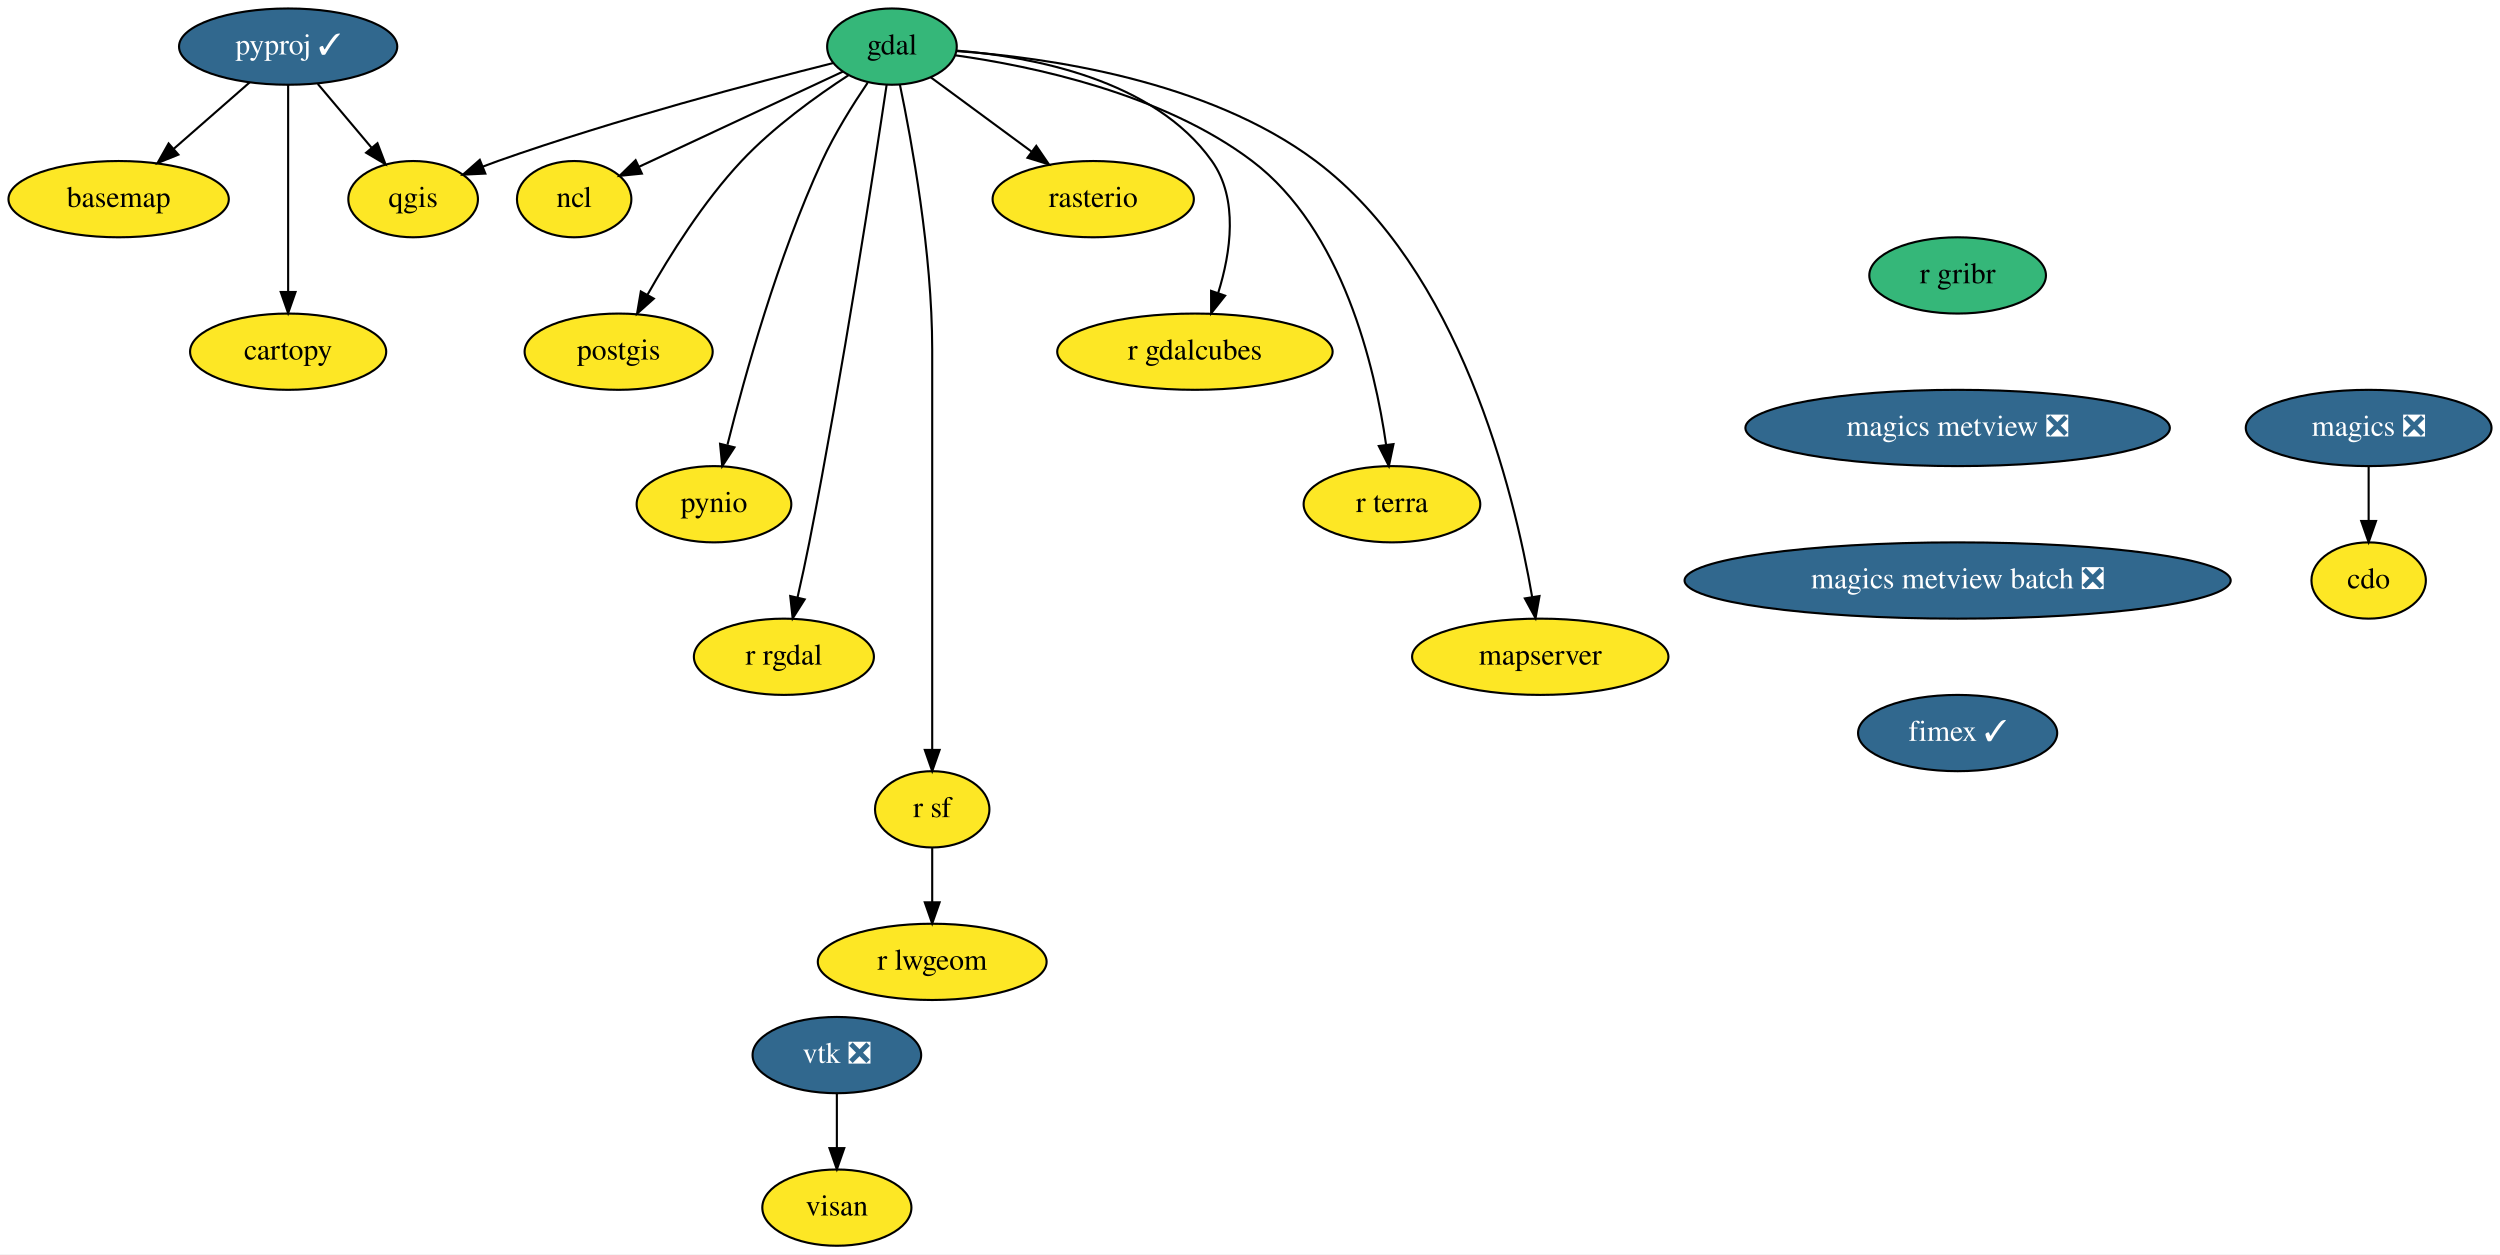
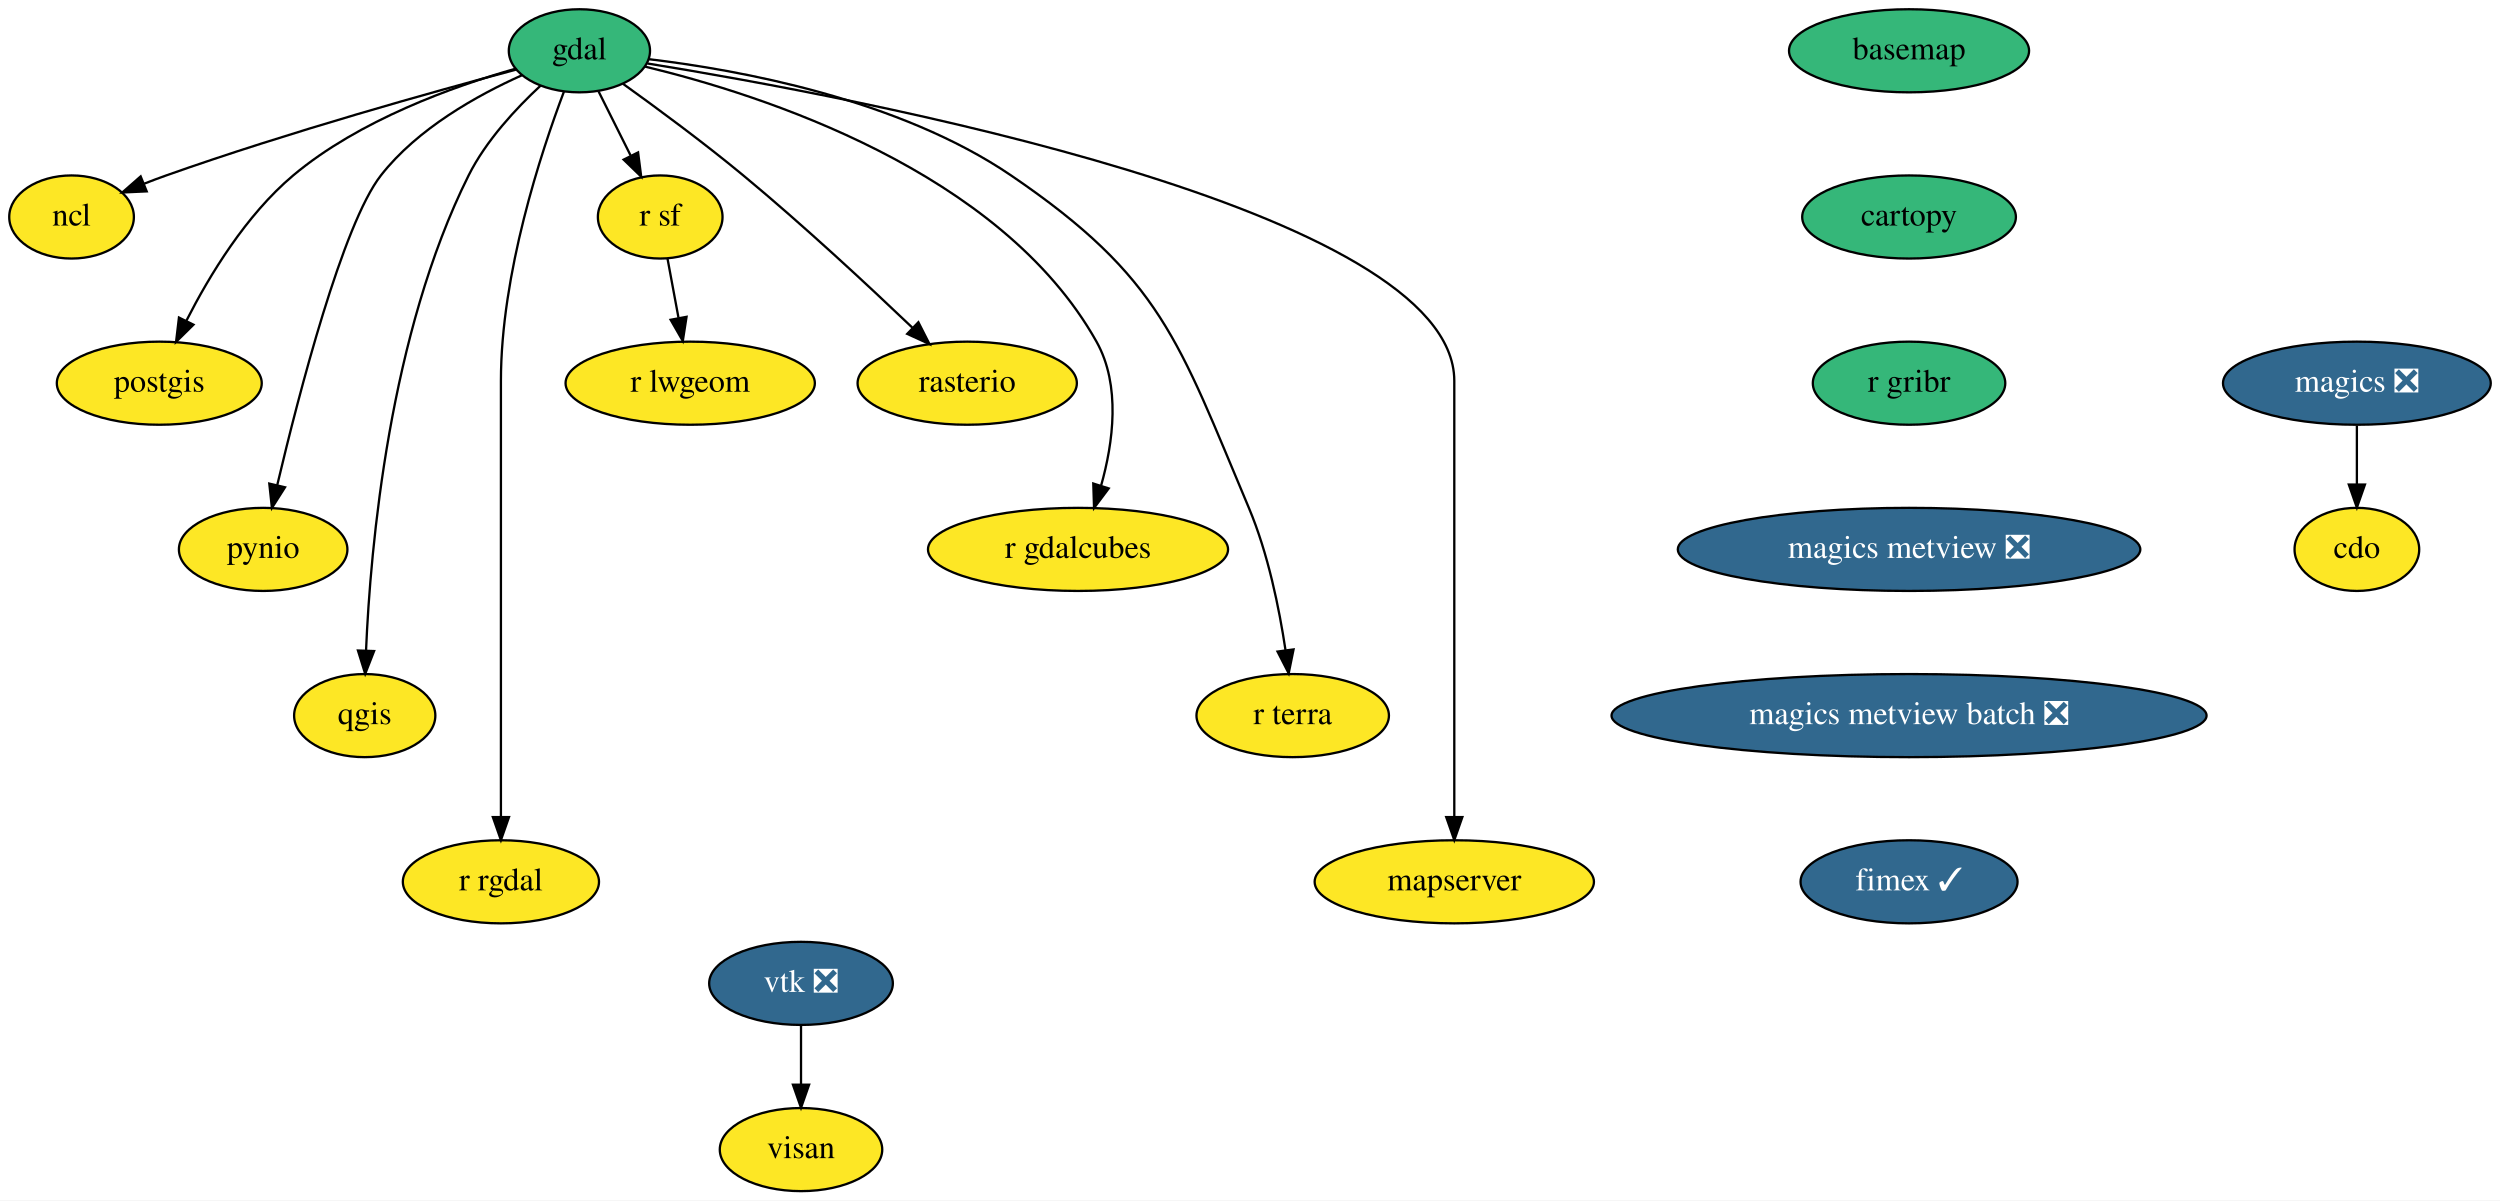
- <svg xmlns="http://www.w3.org/2000/svg" xmlns:xlink="http://www.w3.org/1999/xlink" width="1180pt" height="592pt" viewBox="0.00 0.00 1180.00 592.00">
-   <g id="graph0" class="graph" transform="scale(1 1) rotate(0) translate(4 588)">
-     <polygon fill="white" stroke="transparent" points="-4,4 -4,-588 1176,-588 1176,4 -4,4" />
+ <svg xmlns="http://www.w3.org/2000/svg" xmlns:xlink="http://www.w3.org/1999/xlink" width="1083pt" height="520pt" viewBox="0.00 0.00 1083.00 520.00">
+   <g id="graph0" class="graph" transform="scale(1 1) rotate(0) translate(4 516)">
+     <polygon fill="white" stroke="transparent" points="-4,4 -4,-516 1079,-516 1079,4 -4,4" />
    <g id="node1" class="node">
      <g id="a_node1">
        <a xlink:href="https://github.com/conda-forge/basemap-feedstock" xlink:title="basemap">
-           <ellipse fill="#fde725" stroke="black" cx="52" cy="-494" rx="52" ry="18" />
-           <text text-anchor="middle" x="52" y="-490.3" font-family="Times,serif" font-size="14.00">basemap</text>
+           <ellipse fill="#35b779" stroke="black" cx="823" cy="-494" rx="52" ry="18" />
+           <text text-anchor="middle" x="823" y="-490.3" font-family="Times,serif" font-size="14.00">basemap</text>
        </a>
      </g>
    </g>
    <g id="node2" class="node">
      <g id="a_node2">
        <a xlink:href="https://github.com/conda-forge/cartopy-feedstock" xlink:title="cartopy">
-           <ellipse fill="#fde725" stroke="black" cx="132" cy="-422" rx="46.29" ry="18" />
-           <text text-anchor="middle" x="132" y="-418.3" font-family="Times,serif" font-size="14.00">cartopy</text>
+           <ellipse fill="#35b779" stroke="black" cx="823" cy="-422" rx="46.29" ry="18" />
+           <text text-anchor="middle" x="823" y="-418.3" font-family="Times,serif" font-size="14.00">cartopy</text>
        </a>
      </g>
    </g>
    <g id="node3" class="node">
      <g id="a_node3">
-         <a xlink:href="https://github.com/conda-forge/cdo-feedstock" xlink:title="cdo">
-           <ellipse fill="#fde725" stroke="black" cx="1114" cy="-314" rx="27" ry="18" />
-           <text text-anchor="middle" x="1114" y="-310.3" font-family="Times,serif" font-size="14.00">cdo</text>
+         <a xlink:href="https://github.com/conda-forge/r-gribr-feedstock" xlink:title="r gribr">
+           <ellipse fill="#35b779" stroke="black" cx="823" cy="-350" rx="41.69" ry="18" />
+           <text text-anchor="middle" x="823" y="-346.3" font-family="Times,serif" font-size="14.00">r gribr</text>
+         </a>
+       </g>
+     </g>
+     <g id="node20" class="node">
+       <g id="a_node20">
+         <a xlink:href="https://github.com/conda-forge/magics-metview-feedstock/pull/51" xlink:title="magics metview ❎">
+           <ellipse fill="#31688e" stroke="black" cx="823" cy="-278" rx="100.18" ry="18" />
+           <text text-anchor="middle" x="823" y="-274.3" font-family="Times,serif" font-size="14.00" fill="white">magics metview ❎</text>
        </a>
      </g>
    </g>
    <g id="node4" class="node">
      <g id="a_node4">
-         <a xlink:href="https://github.com/conda-forge/gdal-feedstock" xlink:title="gdal">
-           <ellipse fill="#35b779" stroke="black" cx="417" cy="-566" rx="30.59" ry="18" />
-           <text text-anchor="middle" x="417" y="-562.3" font-family="Times,serif" font-size="14.00">gdal</text>
+         <a xlink:href="https://github.com/conda-forge/cdo-feedstock" xlink:title="cdo">
+           <ellipse fill="#fde725" stroke="black" cx="1017" cy="-278" rx="27" ry="18" />
+           <text text-anchor="middle" x="1017" y="-274.3" font-family="Times,serif" font-size="14.00">cdo</text>
        </a>
      </g>
    </g>
    <g id="node5" class="node">
      <g id="a_node5">
-         <a xlink:href="https://github.com/conda-forge/ncl-feedstock" xlink:title="ncl">
-           <ellipse fill="#fde725" stroke="black" cx="267" cy="-494" rx="27" ry="18" />
-           <text text-anchor="middle" x="267" y="-490.3" font-family="Times,serif" font-size="14.00">ncl</text>
-         </a>
-       </g>
-     </g>
-     <g id="edge1" class="edge">
-       <path fill="none" stroke="black" d="M393.89,-554.22C368.05,-542.16 326.09,-522.57 297.55,-509.26" />
-       <polygon fill="black" stroke="black" points="298.97,-506.06 288.43,-505 296.01,-512.4 298.97,-506.06" />
+         <a xlink:href="https://github.com/conda-forge/gdal-feedstock" xlink:title="gdal">
+           <ellipse fill="#35b779" stroke="black" cx="247" cy="-494" rx="30.59" ry="18" />
+           <text text-anchor="middle" x="247" y="-490.3" font-family="Times,serif" font-size="14.00">gdal</text>
+         </a>
+       </g>
    </g>
    <g id="node6" class="node">
      <g id="a_node6">
-         <a xlink:href="https://github.com/conda-forge/postgis-feedstock" xlink:title="postgis">
-           <ellipse fill="#fde725" stroke="black" cx="288" cy="-422" rx="44.39" ry="18" />
-           <text text-anchor="middle" x="288" y="-418.3" font-family="Times,serif" font-size="14.00">postgis</text>
-         </a>
-       </g>
-     </g>
-     <g id="edge2" class="edge">
-       <path fill="none" stroke="black" d="M396.51,-552.51C381.44,-542.7 361.05,-528.04 346,-512 328.08,-492.9 312.19,-467.6 301.6,-448.86" />
-       <polygon fill="black" stroke="black" points="304.6,-447.05 296.7,-439.99 298.47,-450.43 304.6,-447.05" />
+         <a xlink:href="https://github.com/conda-forge/ncl-feedstock" xlink:title="ncl">
+           <ellipse fill="#fde725" stroke="black" cx="27" cy="-422" rx="27" ry="18" />
+           <text text-anchor="middle" x="27" y="-418.3" font-family="Times,serif" font-size="14.00">ncl</text>
+         </a>
+       </g>
+     </g>
+     <g id="edge3" class="edge">
+       <path fill="none" stroke="black" d="M219.73,-485.88C184.38,-476.45 121,-458.78 68,-440 64.88,-438.89 61.65,-437.68 58.43,-436.42" />
+       <polygon fill="black" stroke="black" points="59.55,-433.1 48.96,-432.61 56.93,-439.59 59.55,-433.1" />
    </g>
    <g id="node7" class="node">
      <g id="a_node7">
-         <a xlink:href="https://github.com/conda-forge/pynio-feedstock" xlink:title="pynio">
-           <ellipse fill="#fde725" stroke="black" cx="333" cy="-350" rx="36.5" ry="18" />
-           <text text-anchor="middle" x="333" y="-346.3" font-family="Times,serif" font-size="14.00">pynio</text>
-         </a>
-       </g>
-     </g>
-     <g id="edge3" class="edge">
-       <path fill="none" stroke="black" d="M405.49,-548.89C398.57,-538.68 389.99,-524.99 384,-512 363.16,-466.78 347.53,-410.72 339.36,-378.09" />
-       <polygon fill="black" stroke="black" points="342.67,-376.85 336.89,-367.97 335.87,-378.52 342.67,-376.85" />
+         <a xlink:href="https://github.com/conda-forge/postgis-feedstock" xlink:title="postgis">
+           <ellipse fill="#fde725" stroke="black" cx="65" cy="-350" rx="44.39" ry="18" />
+           <text text-anchor="middle" x="65" y="-346.3" font-family="Times,serif" font-size="14.00">postgis</text>
+         </a>
+       </g>
+     </g>
+     <g id="edge4" class="edge">
+       <path fill="none" stroke="black" d="M219.36,-486.25C192.44,-478.59 151.51,-463.94 123,-440 102.58,-422.85 86.73,-396.69 76.79,-377.16" />
+       <polygon fill="black" stroke="black" points="79.81,-375.35 72.27,-367.91 73.52,-378.43 79.81,-375.35" />
    </g>
    <g id="node8" class="node">
      <g id="a_node8">
-         <a xlink:href="https://github.com/conda-forge/qgis-feedstock" xlink:title="qgis">
-           <ellipse fill="#fde725" stroke="black" cx="191" cy="-494" rx="30.59" ry="18" />
-           <text text-anchor="middle" x="191" y="-490.3" font-family="Times,serif" font-size="14.00">qgis</text>
-         </a>
-       </g>
-     </g>
-     <g id="edge4" class="edge">
-       <path fill="none" stroke="black" d="M389.25,-558.24C352.6,-549.06 286.24,-531.52 231,-512 228.63,-511.16 226.21,-510.26 223.78,-509.32" />
-       <polygon fill="black" stroke="black" points="225.08,-506.07 214.5,-505.56 222.46,-512.56 225.08,-506.07" />
+         <a xlink:href="https://github.com/conda-forge/pynio-feedstock" xlink:title="pynio">
+           <ellipse fill="#fde725" stroke="black" cx="110" cy="-278" rx="36.5" ry="18" />
+           <text text-anchor="middle" x="110" y="-274.3" font-family="Times,serif" font-size="14.00">pynio</text>
+         </a>
+       </g>
+     </g>
+     <g id="edge5" class="edge">
+       <path fill="none" stroke="black" d="M222.13,-483.41C202.86,-474.78 176.86,-460.33 161,-440 144.52,-418.89 125.59,-345.93 116.1,-305.86" />
+       <polygon fill="black" stroke="black" points="119.47,-304.91 113.79,-295.97 112.66,-306.5 119.47,-304.91" />
    </g>
    <g id="node9" class="node">
      <g id="a_node9">
-         <a xlink:href="https://github.com/conda-forge/r-rgdal-feedstock" xlink:title="r rgdal">
-           <ellipse fill="#fde725" stroke="black" cx="366" cy="-278" rx="42.49" ry="18" />
-           <text text-anchor="middle" x="366" y="-274.3" font-family="Times,serif" font-size="14.00">r rgdal</text>
-         </a>
-       </g>
-     </g>
-     <g id="edge5" class="edge">
-       <path fill="none" stroke="black" d="M414.49,-547.98C408.73,-509.42 393.83,-412.49 378,-332 376.34,-323.54 374.33,-314.36 372.44,-306.06" />
-       <polygon fill="black" stroke="black" points="375.81,-305.09 370.14,-296.13 368.99,-306.67 375.81,-305.09" />
+         <a xlink:href="https://github.com/conda-forge/qgis-feedstock" xlink:title="qgis">
+           <ellipse fill="#fde725" stroke="black" cx="154" cy="-206" rx="30.59" ry="18" />
+           <text text-anchor="middle" x="154" y="-202.3" font-family="Times,serif" font-size="14.00">qgis</text>
+         </a>
+       </g>
+     </g>
+     <g id="edge6" class="edge">
+       <path fill="none" stroke="black" d="M230.22,-478.94C219.62,-469.12 206.55,-455.1 199,-440 164.72,-371.39 156.5,-279.36 154.57,-234.25" />
+       <polygon fill="black" stroke="black" points="158.06,-233.96 154.21,-224.09 151.06,-234.2 158.06,-233.96" />
    </g>
    <g id="node10" class="node">
      <g id="a_node10">
-         <a xlink:href="https://github.com/conda-forge/r-sf-feedstock" xlink:title="r sf">
-           <ellipse fill="#fde725" stroke="black" cx="436" cy="-206" rx="27" ry="18" />
-           <text text-anchor="middle" x="436" y="-202.3" font-family="Times,serif" font-size="14.00">r sf</text>
-         </a>
-       </g>
-     </g>
-     <g id="edge6" class="edge">
-       <path fill="none" stroke="black" d="M420.75,-548.05C426.29,-521.52 436,-468.52 436,-423 436,-423 436,-423 436,-349 436,-309 436,-262.65 436,-234.08" />
-       <polygon fill="black" stroke="black" points="439.5,-234.05 436,-224.05 432.5,-234.05 439.5,-234.05" />
+         <a xlink:href="https://github.com/conda-forge/r-rgdal-feedstock" xlink:title="r rgdal">
+           <ellipse fill="#fde725" stroke="black" cx="213" cy="-134" rx="42.49" ry="18" />
+           <text text-anchor="middle" x="213" y="-130.3" font-family="Times,serif" font-size="14.00">r rgdal</text>
+         </a>
+       </g>
+     </g>
+     <g id="edge7" class="edge">
+       <path fill="none" stroke="black" d="M240.28,-476.26C230.37,-450.02 213,-397.39 213,-351 213,-351 213,-351 213,-277 213,-237 213,-190.65 213,-162.08" />
+       <polygon fill="black" stroke="black" points="216.5,-162.05 213,-152.05 209.5,-162.05 216.5,-162.05" />
    </g>
    <g id="node11" class="node">
      <g id="a_node11">
-         <a xlink:href="https://github.com/conda-forge/rasterio-feedstock" xlink:title="rasterio">
-           <ellipse fill="#fde725" stroke="black" cx="512" cy="-494" rx="47.5" ry="18" />
-           <text text-anchor="middle" x="512" y="-490.3" font-family="Times,serif" font-size="14.00">rasterio</text>
-         </a>
-       </g>
-     </g>
-     <g id="edge7" class="edge">
-       <path fill="none" stroke="black" d="M435.32,-551.5C448.78,-541.58 467.36,-527.89 482.85,-516.48" />
-       <polygon fill="black" stroke="black" points="485.12,-519.15 491.09,-510.41 480.97,-513.52 485.12,-519.15" />
+         <a xlink:href="https://github.com/conda-forge/r-sf-feedstock" xlink:title="r sf">
+           <ellipse fill="#fde725" stroke="black" cx="282" cy="-422" rx="27" ry="18" />
+           <text text-anchor="middle" x="282" y="-418.3" font-family="Times,serif" font-size="14.00">r sf</text>
+         </a>
+       </g>
+     </g>
+     <g id="edge8" class="edge">
+       <path fill="none" stroke="black" d="M255.29,-476.41C259.44,-468.13 264.54,-457.92 269.17,-448.66" />
+       <polygon fill="black" stroke="black" points="272.42,-449.98 273.77,-439.47 266.16,-446.85 272.42,-449.98" />
    </g>
    <g id="node12" class="node">
      <g id="a_node12">
-         <a xlink:href="https://github.com/conda-forge/r-gdalcubes-feedstock" xlink:title="r gdalcubes">
-           <ellipse fill="#fde725" stroke="black" cx="560" cy="-422" rx="65" ry="18" />
-           <text text-anchor="middle" x="560" y="-418.3" font-family="Times,serif" font-size="14.00">r gdalcubes</text>
-         </a>
-       </g>
-     </g>
-     <g id="edge8" class="edge">
-       <path fill="none" stroke="black" d="M447.43,-564.12C483.06,-561.26 540.69,-550.53 568,-512 580.7,-494.08 576.91,-468.77 570.98,-449.71" />
-       <polygon fill="black" stroke="black" points="574.24,-448.43 567.66,-440.13 567.63,-450.72 574.24,-448.43" />
+         <a xlink:href="https://github.com/conda-forge/rasterio-feedstock" xlink:title="rasterio">
+           <ellipse fill="#fde725" stroke="black" cx="415" cy="-350" rx="47.5" ry="18" />
+           <text text-anchor="middle" x="415" y="-346.3" font-family="Times,serif" font-size="14.00">rasterio</text>
+         </a>
+       </g>
+     </g>
+     <g id="edge9" class="edge">
+       <path fill="none" stroke="black" d="M265.78,-479.77C280.33,-469.34 300.82,-454.23 318,-440 343.83,-418.6 371.93,-392.48 391.2,-374.09" />
+       <polygon fill="black" stroke="black" points="393.84,-376.41 398.64,-366.96 389,-371.36 393.84,-376.41" />
    </g>
    <g id="node13" class="node">
      <g id="a_node13">
-         <a xlink:href="https://github.com/conda-forge/r-terra-feedstock" xlink:title="r terra">
-           <ellipse fill="#fde725" stroke="black" cx="653" cy="-350" rx="41.69" ry="18" />
-           <text text-anchor="middle" x="653" y="-346.3" font-family="Times,serif" font-size="14.00">r terra</text>
-         </a>
-       </g>
-     </g>
-     <g id="edge9" class="edge">
-       <path fill="none" stroke="black" d="M446.83,-561.9C483.15,-556.82 544.83,-543.88 587,-512 629.77,-479.67 644.96,-414.78 650.25,-378.02" />
-       <polygon fill="black" stroke="black" points="653.73,-378.38 651.55,-368.02 646.79,-377.48 653.73,-378.38" />
+         <a xlink:href="https://github.com/conda-forge/r-gdalcubes-feedstock" xlink:title="r gdalcubes">
+           <ellipse fill="#fde725" stroke="black" cx="463" cy="-278" rx="65" ry="18" />
+           <text text-anchor="middle" x="463" y="-274.3" font-family="Times,serif" font-size="14.00">r gdalcubes</text>
+         </a>
+       </g>
+     </g>
+     <g id="edge10" class="edge">
+       <path fill="none" stroke="black" d="M275.33,-487.17C325.71,-475.08 429.48,-441.98 471,-368 481.64,-349.05 478.24,-324.2 472.98,-305.57" />
+       <polygon fill="black" stroke="black" points="476.29,-304.42 469.94,-295.94 469.61,-306.53 476.29,-304.42" />
    </g>
    <g id="node14" class="node">
      <g id="a_node14">
-         <a xlink:href="https://github.com/conda-forge/mapserver-feedstock" xlink:title="mapserver">
-           <ellipse fill="#fde725" stroke="black" cx="723" cy="-278" rx="60.5" ry="18" />
-           <text text-anchor="middle" x="723" y="-274.3" font-family="Times,serif" font-size="14.00">mapserver</text>
-         </a>
-       </g>
-     </g>
-     <g id="edge10" class="edge">
-       <path fill="none" stroke="black" d="M447.49,-563.89C489.56,-560.93 565.98,-550.24 617,-512 685.08,-460.97 710.62,-355.95 719.17,-306.24" />
-       <polygon fill="black" stroke="black" points="722.64,-306.66 720.78,-296.23 715.73,-305.54 722.64,-306.66" />
+         <a xlink:href="https://github.com/conda-forge/r-terra-feedstock" xlink:title="r terra">
+           <ellipse fill="#fde725" stroke="black" cx="556" cy="-206" rx="41.69" ry="18" />
+           <text text-anchor="middle" x="556" y="-202.3" font-family="Times,serif" font-size="14.00">r terra</text>
+         </a>
+       </g>
+     </g>
+     <g id="edge11" class="edge">
+       <path fill="none" stroke="black" d="M276.99,-490.37C316.11,-485.71 385.31,-473.12 434,-440 499.06,-395.74 506.42,-368.5 537,-296 545.33,-276.26 550.16,-252.45 552.87,-234.43" />
+       <polygon fill="black" stroke="black" points="556.37,-234.69 554.26,-224.31 549.43,-233.74 556.37,-234.69" />
    </g>
    <g id="node15" class="node">
      <g id="a_node15">
-         <a xlink:href="https://github.com/conda-forge/r-lwgeom-feedstock" xlink:title="r lwgeom">
-           <ellipse fill="#fde725" stroke="black" cx="436" cy="-134" rx="54" ry="18" />
-           <text text-anchor="middle" x="436" y="-130.3" font-family="Times,serif" font-size="14.00">r lwgeom</text>
-         </a>
-       </g>
-     </g>
-     <g id="edge11" class="edge">
-       <path fill="none" stroke="black" d="M436,-187.7C436,-179.98 436,-170.71 436,-162.11" />
-       <polygon fill="black" stroke="black" points="439.5,-162.1 436,-152.1 432.5,-162.1 439.5,-162.1" />
+         <a xlink:href="https://github.com/conda-forge/mapserver-feedstock" xlink:title="mapserver">
+           <ellipse fill="#fde725" stroke="black" cx="626" cy="-134" rx="60.5" ry="18" />
+           <text text-anchor="middle" x="626" y="-130.3" font-family="Times,serif" font-size="14.00">mapserver</text>
+         </a>
+       </g>
+     </g>
+     <g id="edge12" class="edge">
+       <path fill="none" stroke="black" d="M276.42,-488.51C365.47,-474.1 626,-425.57 626,-351 626,-351 626,-351 626,-277 626,-237 626,-190.65 626,-162.08" />
+       <polygon fill="black" stroke="black" points="629.5,-162.05 626,-152.05 622.5,-162.05 629.5,-162.05" />
    </g>
    <g id="node16" class="node">
      <g id="a_node16">
-         <a xlink:href="https://github.com/conda-forge/magics-feedstock/pull/111" xlink:title="magics ❎">
-           <ellipse fill="#31688e" stroke="black" cx="1114" cy="-386" rx="58" ry="18" />
-           <text text-anchor="middle" x="1114" y="-382.3" font-family="Times,serif" font-size="14.00" fill="white">magics ❎</text>
-         </a>
-       </g>
-     </g>
-     <g id="edge12" class="edge">
-       <path fill="none" stroke="black" d="M1114,-367.7C1114,-359.98 1114,-350.71 1114,-342.11" />
-       <polygon fill="black" stroke="black" points="1117.5,-342.1 1114,-332.1 1110.5,-342.1 1117.5,-342.1" />
+         <a xlink:href="https://github.com/conda-forge/r-lwgeom-feedstock" xlink:title="r lwgeom">
+           <ellipse fill="#fde725" stroke="black" cx="295" cy="-350" rx="54" ry="18" />
+           <text text-anchor="middle" x="295" y="-346.3" font-family="Times,serif" font-size="14.00">r lwgeom</text>
+         </a>
+       </g>
+     </g>
+     <g id="edge13" class="edge">
+       <path fill="none" stroke="black" d="M285.15,-404.05C286.58,-396.35 288.31,-387.03 289.92,-378.36" />
+       <polygon fill="black" stroke="black" points="293.41,-378.75 291.79,-368.28 286.52,-377.47 293.41,-378.75" />
    </g>
    <g id="node17" class="node">
      <g id="a_node17">
-         <a xlink:href="https://github.com/conda-forge/pyproj-feedstock/pull/116" xlink:title="pyproj ✓">
-           <ellipse fill="#31688e" stroke="black" cx="132" cy="-566" rx="51.5" ry="18" />
-           <text text-anchor="middle" x="132" y="-562.3" font-family="Times,serif" font-size="14.00" fill="white">pyproj ✓</text>
-         </a>
-       </g>
-     </g>
-     <g id="edge13" class="edge">
-       <path fill="none" stroke="black" d="M113.85,-549.12C103.28,-539.87 89.79,-528.07 78.1,-517.84" />
-       <polygon fill="black" stroke="black" points="80.19,-515.01 70.36,-511.06 75.58,-520.28 80.19,-515.01" />
+         <a xlink:href="https://github.com/conda-forge/magics-feedstock/pull/111" xlink:title="magics ❎">
+           <ellipse fill="#31688e" stroke="black" cx="1017" cy="-350" rx="58" ry="18" />
+           <text text-anchor="middle" x="1017" y="-346.3" font-family="Times,serif" font-size="14.00" fill="white">magics ❎</text>
+         </a>
+       </g>
    </g>
    <g id="edge14" class="edge">
-       <path fill="none" stroke="black" d="M132,-547.87C132,-523.67 132,-479.21 132,-450.39" />
-       <polygon fill="black" stroke="black" points="135.5,-450.19 132,-440.19 128.5,-450.19 135.5,-450.19" />
-     </g>
-     <g id="edge15" class="edge">
-       <path fill="none" stroke="black" d="M145.98,-548.41C153.54,-539.44 163,-528.21 171.3,-518.37" />
-       <polygon fill="black" stroke="black" points="174.16,-520.41 177.93,-510.51 168.81,-515.9 174.16,-520.41" />
+       <path fill="none" stroke="black" d="M1017,-331.7C1017,-323.98 1017,-314.71 1017,-306.11" />
+       <polygon fill="black" stroke="black" points="1020.5,-306.1 1017,-296.1 1013.5,-306.1 1020.5,-306.1" />
    </g>
    <g id="node18" class="node">
      <g id="a_node18">
        <a xlink:href="https://github.com/conda-forge/vtk-feedstock/pull/232" xlink:title="vtk ❎">
-           <ellipse fill="#31688e" stroke="black" cx="391" cy="-90" rx="39.79" ry="18" />
-           <text text-anchor="middle" x="391" y="-86.3" font-family="Times,serif" font-size="14.00" fill="white">vtk ❎</text>
+           <ellipse fill="#31688e" stroke="black" cx="343" cy="-90" rx="39.79" ry="18" />
+           <text text-anchor="middle" x="343" y="-86.3" font-family="Times,serif" font-size="14.00" fill="white">vtk ❎</text>
        </a>
      </g>
    </g>
    <g id="node19" class="node">
      <g id="a_node19">
        <a xlink:href="https://github.com/conda-forge/visan-feedstock" xlink:title="visan">
-           <ellipse fill="#fde725" stroke="black" cx="391" cy="-18" rx="35.19" ry="18" />
-           <text text-anchor="middle" x="391" y="-14.3" font-family="Times,serif" font-size="14.00">visan</text>
-         </a>
-       </g>
-     </g>
-     <g id="edge16" class="edge">
-       <path fill="none" stroke="black" d="M391,-71.7C391,-63.98 391,-54.71 391,-46.11" />
-       <polygon fill="black" stroke="black" points="394.5,-46.1 391,-36.1 387.5,-46.1 394.5,-46.1" />
-     </g>
-     <g id="node20" class="node">
-       <g id="a_node20">
-         <a xlink:href="https://github.com/conda-forge/r-gribr-feedstock" xlink:title="r gribr">
-           <ellipse fill="#35b779" stroke="black" cx="920" cy="-458" rx="41.69" ry="18" />
-           <text text-anchor="middle" x="920" y="-454.3" font-family="Times,serif" font-size="14.00">r gribr</text>
-         </a>
-       </g>
+           <ellipse fill="#fde725" stroke="black" cx="343" cy="-18" rx="35.19" ry="18" />
+           <text text-anchor="middle" x="343" y="-14.3" font-family="Times,serif" font-size="14.00">visan</text>
+         </a>
+       </g>
+     </g>
+     <g id="edge15" class="edge">
+       <path fill="none" stroke="black" d="M343,-71.7C343,-63.98 343,-54.71 343,-46.11" />
+       <polygon fill="black" stroke="black" points="346.5,-46.1 343,-36.1 339.5,-46.1 346.5,-46.1" />
    </g>
    <g id="node21" class="node">
      <g id="a_node21">
-         <a xlink:href="https://github.com/conda-forge/magics-metview-feedstock/pull/51" xlink:title="magics metview ❎">
-           <ellipse fill="#31688e" stroke="black" cx="920" cy="-386" rx="100.18" ry="18" />
-           <text text-anchor="middle" x="920" y="-382.3" font-family="Times,serif" font-size="14.00" fill="white">magics metview ❎</text>
+         <a xlink:href="https://github.com/conda-forge/magics-metview-batch-feedstock/pull/45" xlink:title="magics metview batch ❎">
+           <ellipse fill="#31688e" stroke="black" cx="823" cy="-206" rx="128.88" ry="18" />
+           <text text-anchor="middle" x="823" y="-202.3" font-family="Times,serif" font-size="14.00" fill="white">magics metview batch ❎</text>
        </a>
      </g>
    </g>
    <g id="node22" class="node">
      <g id="a_node22">
-         <a xlink:href="https://github.com/conda-forge/magics-metview-batch-feedstock/pull/45" xlink:title="magics metview batch ❎">
-           <ellipse fill="#31688e" stroke="black" cx="920" cy="-314" rx="128.88" ry="18" />
-           <text text-anchor="middle" x="920" y="-310.3" font-family="Times,serif" font-size="14.00" fill="white">magics metview batch ❎</text>
-         </a>
-       </g>
-     </g>
-     <g id="node23" class="node">
-       <g id="a_node23">
        <a xlink:href="https://github.com/conda-forge/fimex-feedstock/pull/33" xlink:title="fimex ✓">
-           <ellipse fill="#31688e" stroke="black" cx="920" cy="-242" rx="47" ry="18" />
-           <text text-anchor="middle" x="920" y="-238.3" font-family="Times,serif" font-size="14.00" fill="white">fimex ✓</text>
+           <ellipse fill="#31688e" stroke="black" cx="823" cy="-134" rx="47" ry="18" />
+           <text text-anchor="middle" x="823" y="-130.3" font-family="Times,serif" font-size="14.00" fill="white">fimex ✓</text>
        </a>
      </g>
    </g>
  </g>
</svg>
